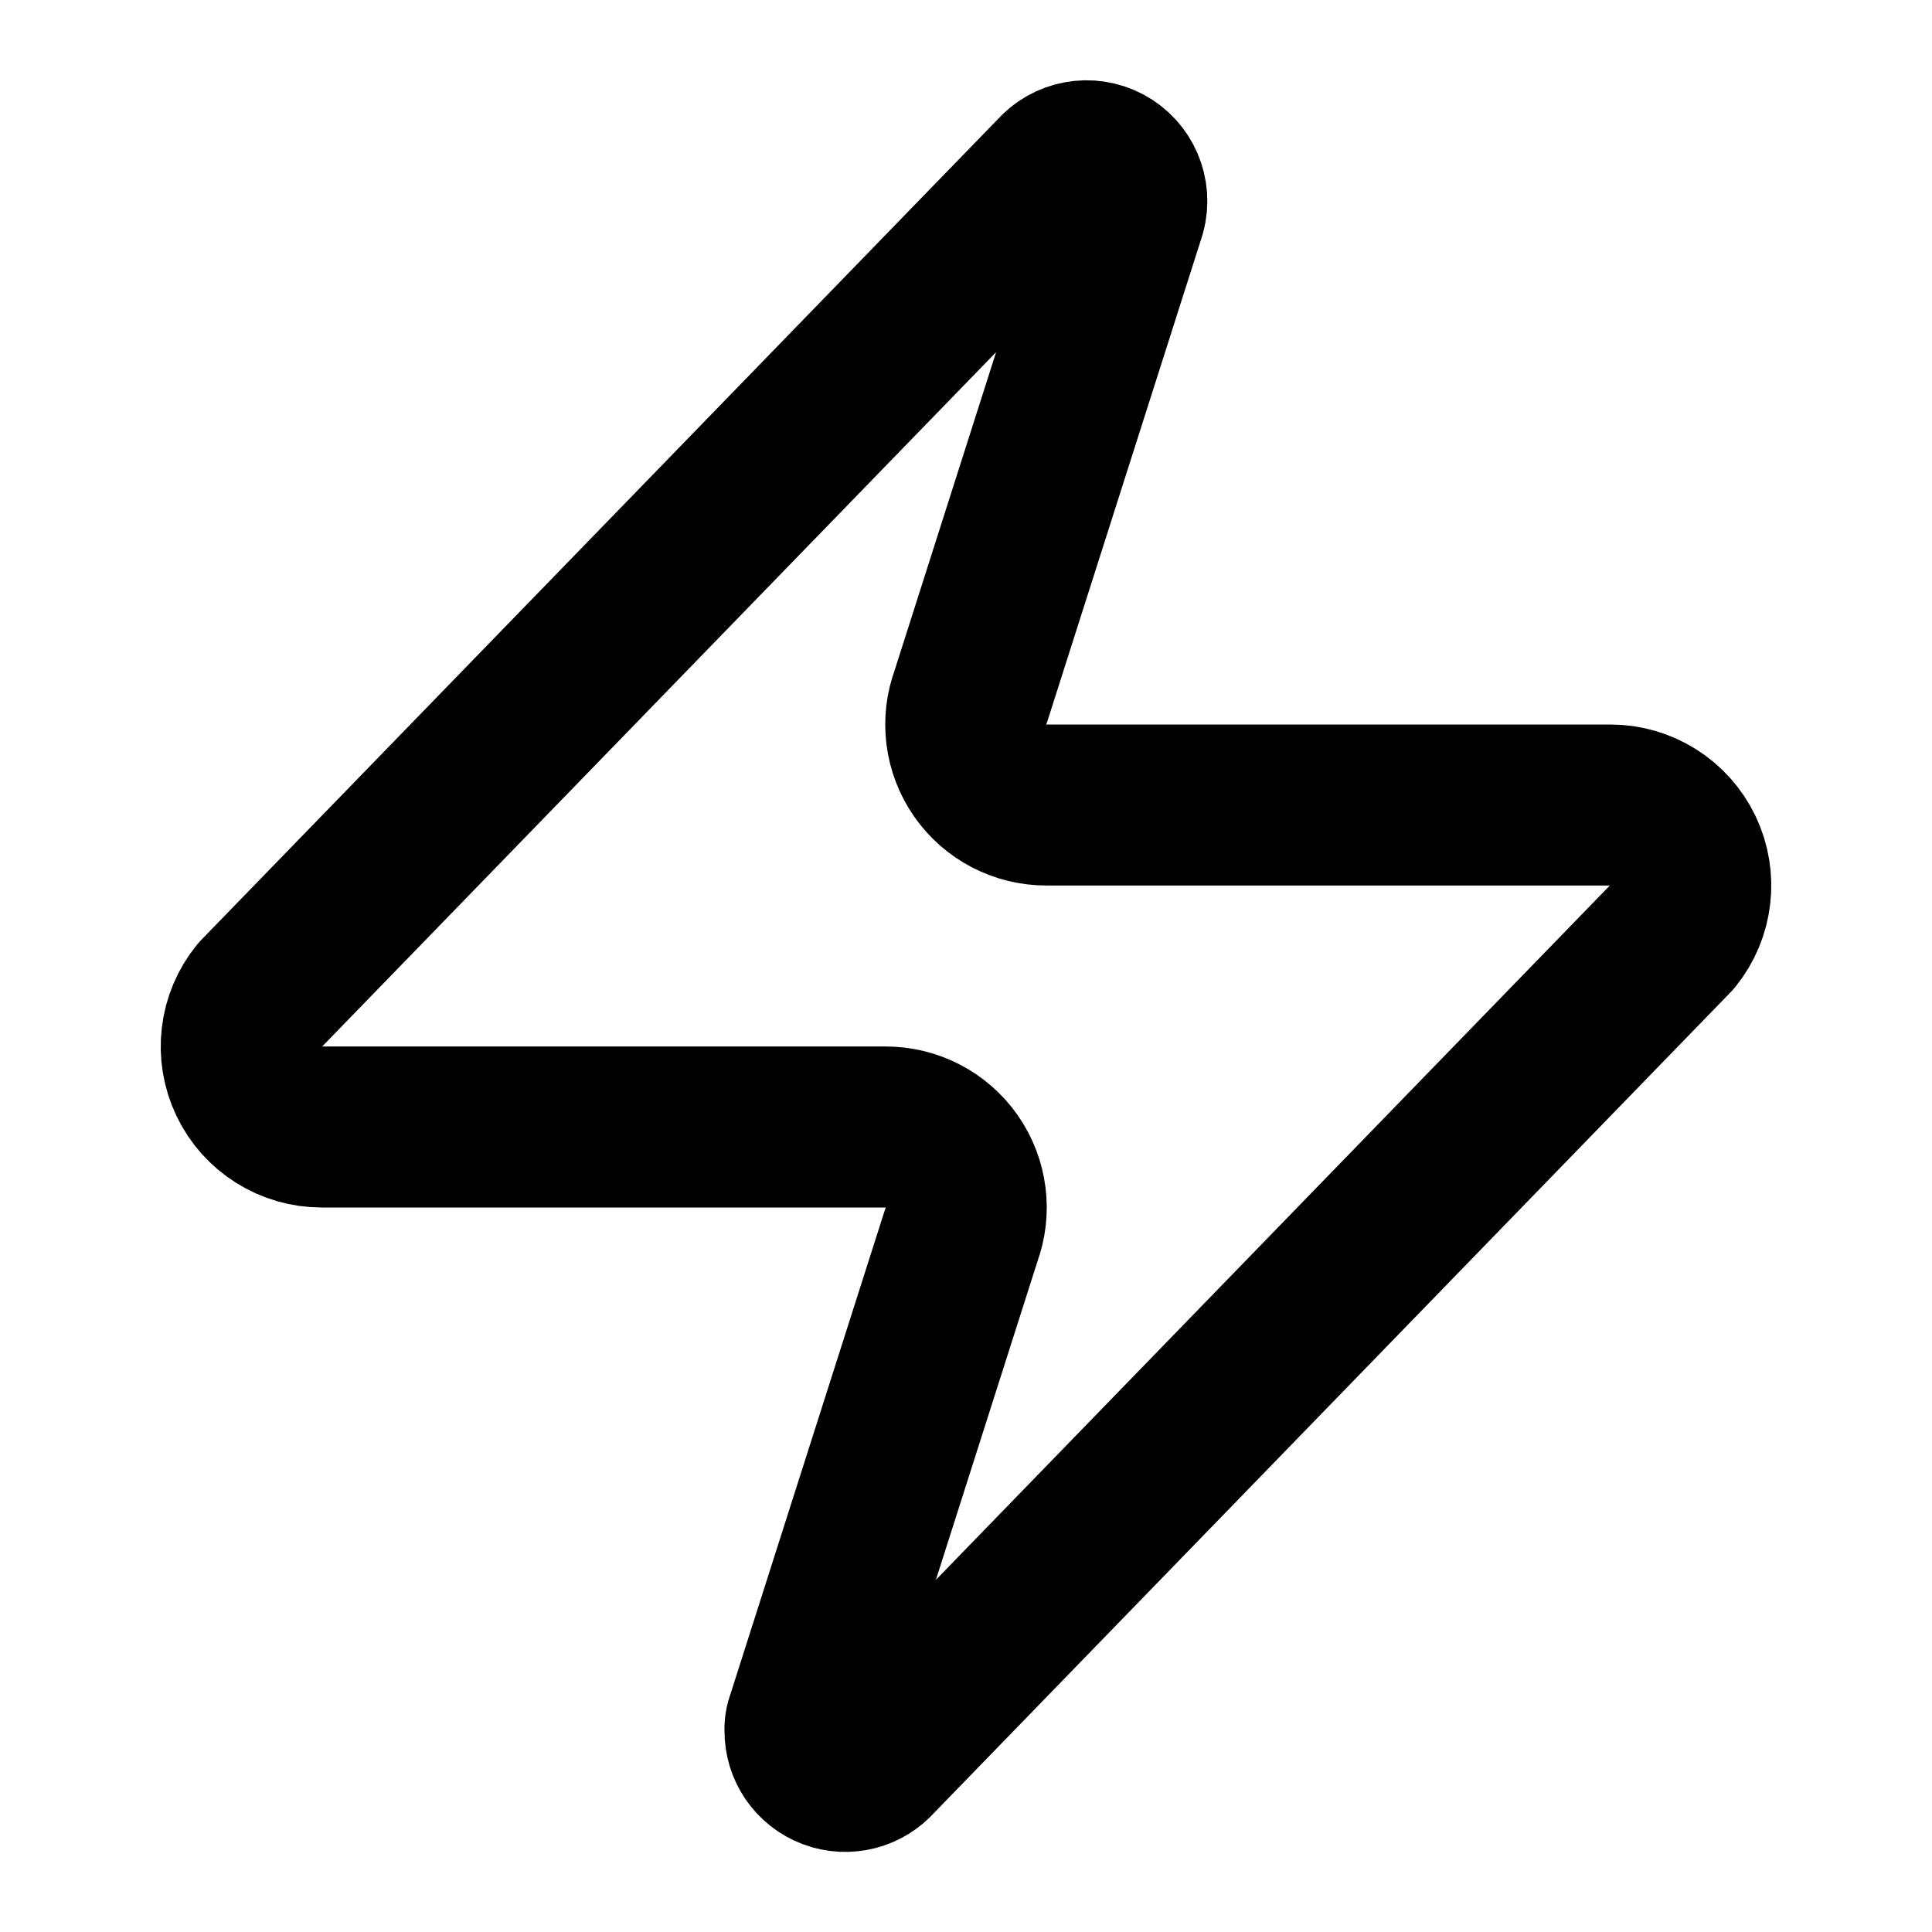
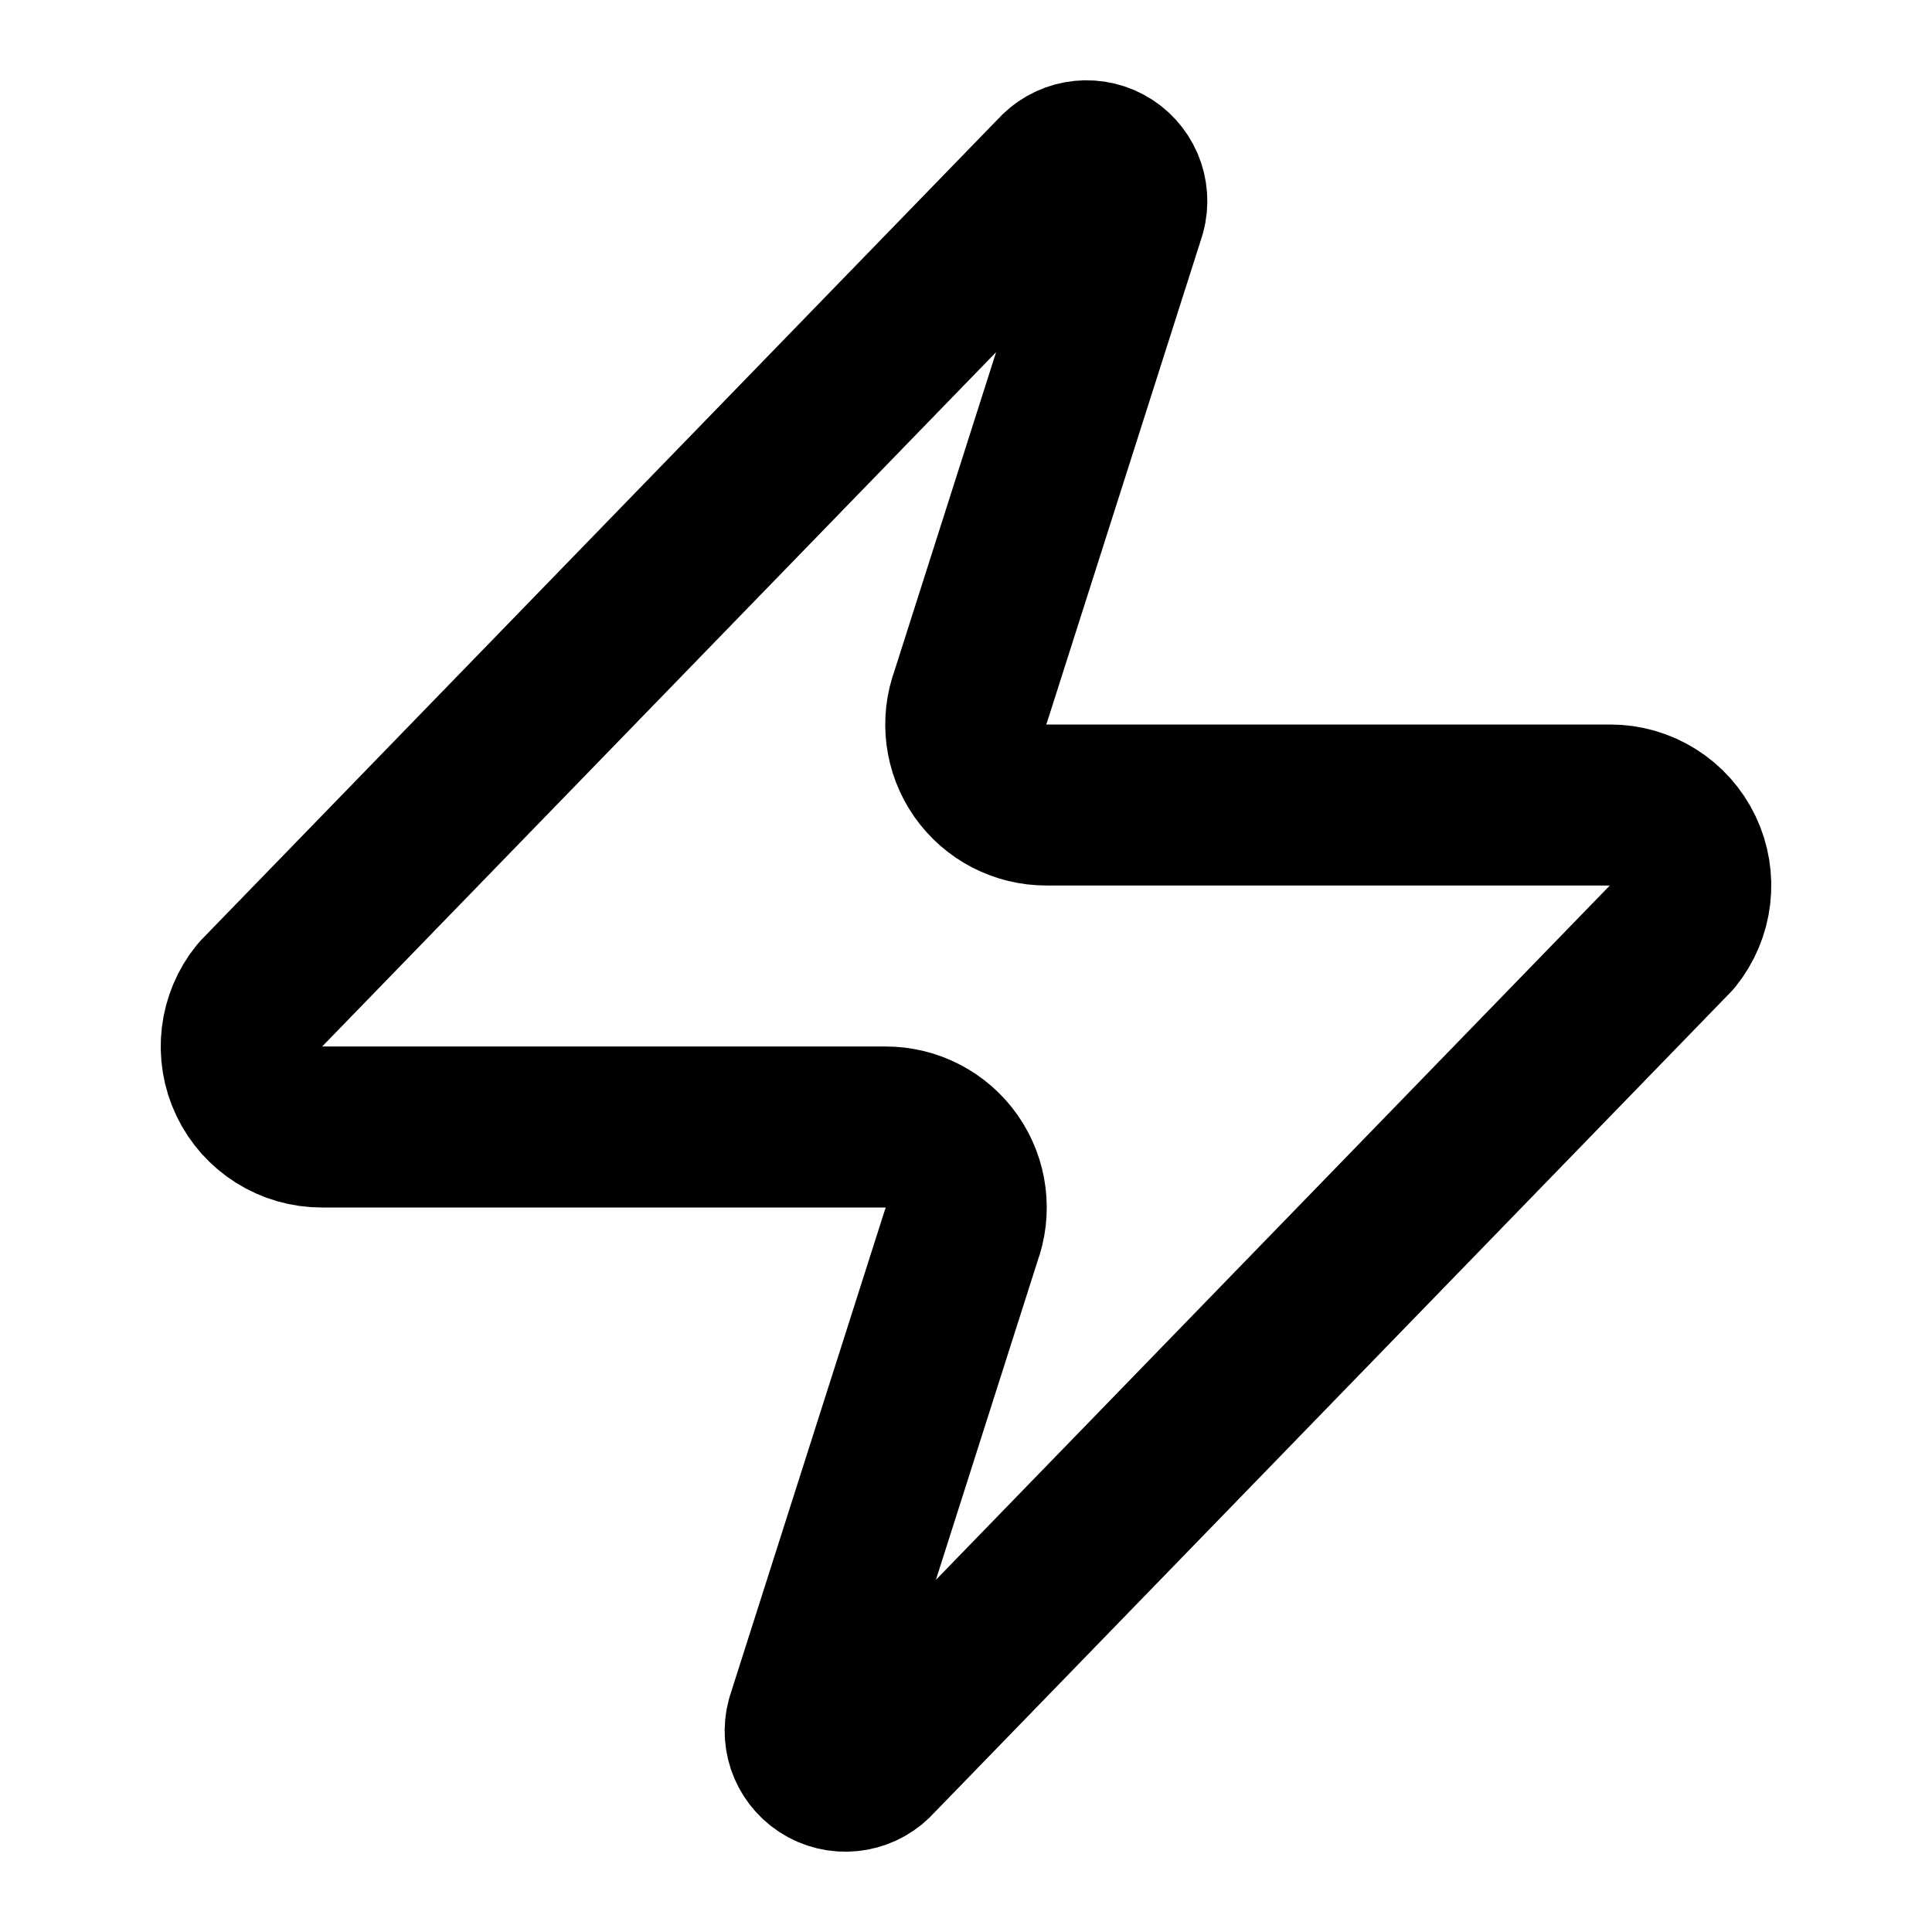
<svg xmlns="http://www.w3.org/2000/svg" width="24" height="24" viewBox="0 0 24 24" fill="none" stroke="currentColor" stroke-width="2" stroke-linecap="round" stroke-linejoin="round">
-   <path d="M4 14a1 1 0 0 1-.78-1.63l9.9-10.2a.5.5 0 0 1 .86.46l-1.92 6.02A1 1 0 0 0 13 10h7a1 1 0 0 1 .78 1.63l-9.9 10.2a.5.5 0 0 1-.88-.33.275.275 0 0 1 .02-.13l1.92-6.02A1 1 0 0 0 11 14z" />
+   <path d="M4 14a1 1 0 0 1-.78-1.63l9.9-10.2a.5.5 0 0 1 .86.46l-1.92 6.02A1 1 0 0 0 13 10h7a1 1 0 0 1 .78 1.63l-9.9 10.2a.5.5 0 0 1-.86-.46l1.92-6.02A1 1 0 0 0 11 14z" />
</svg>
